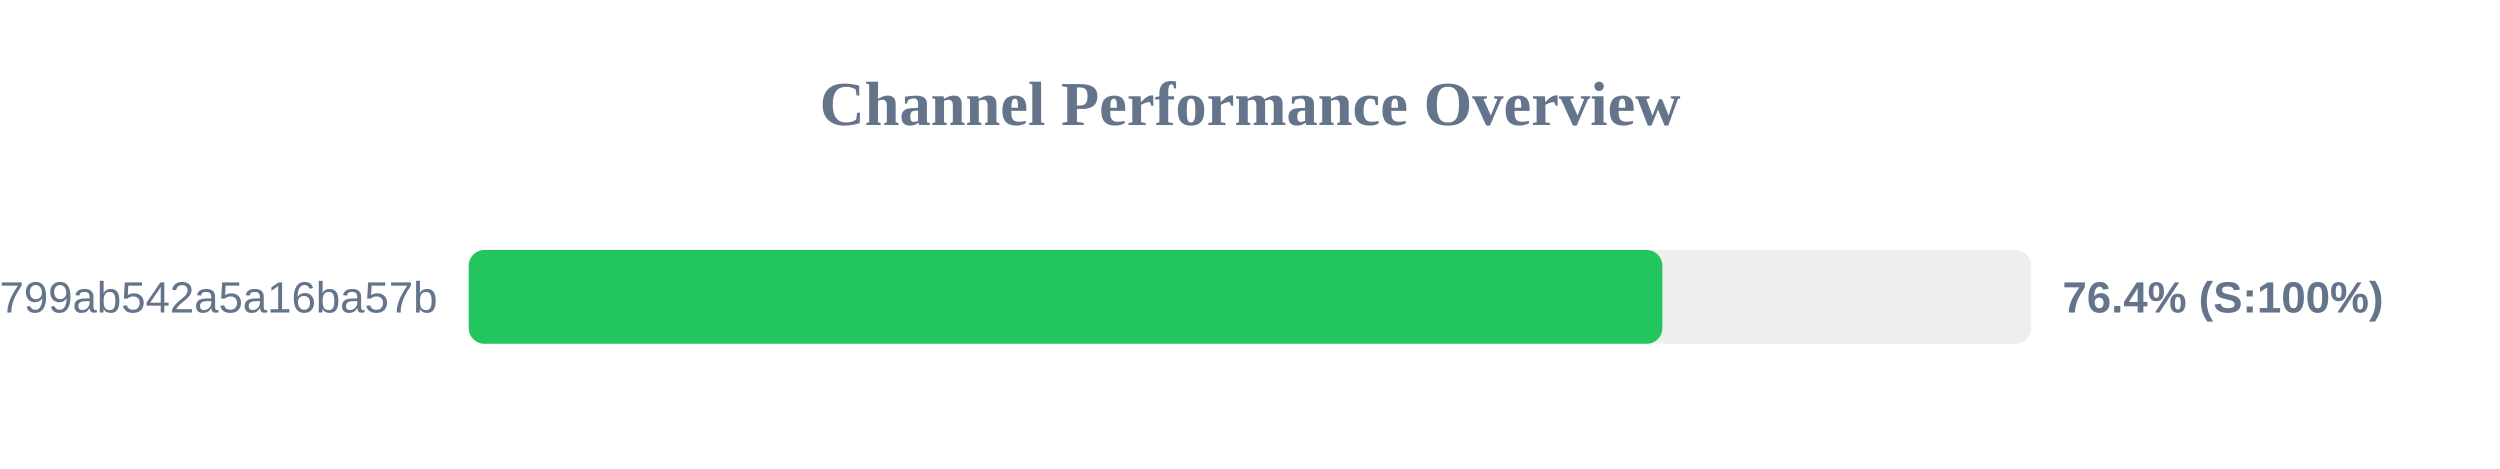
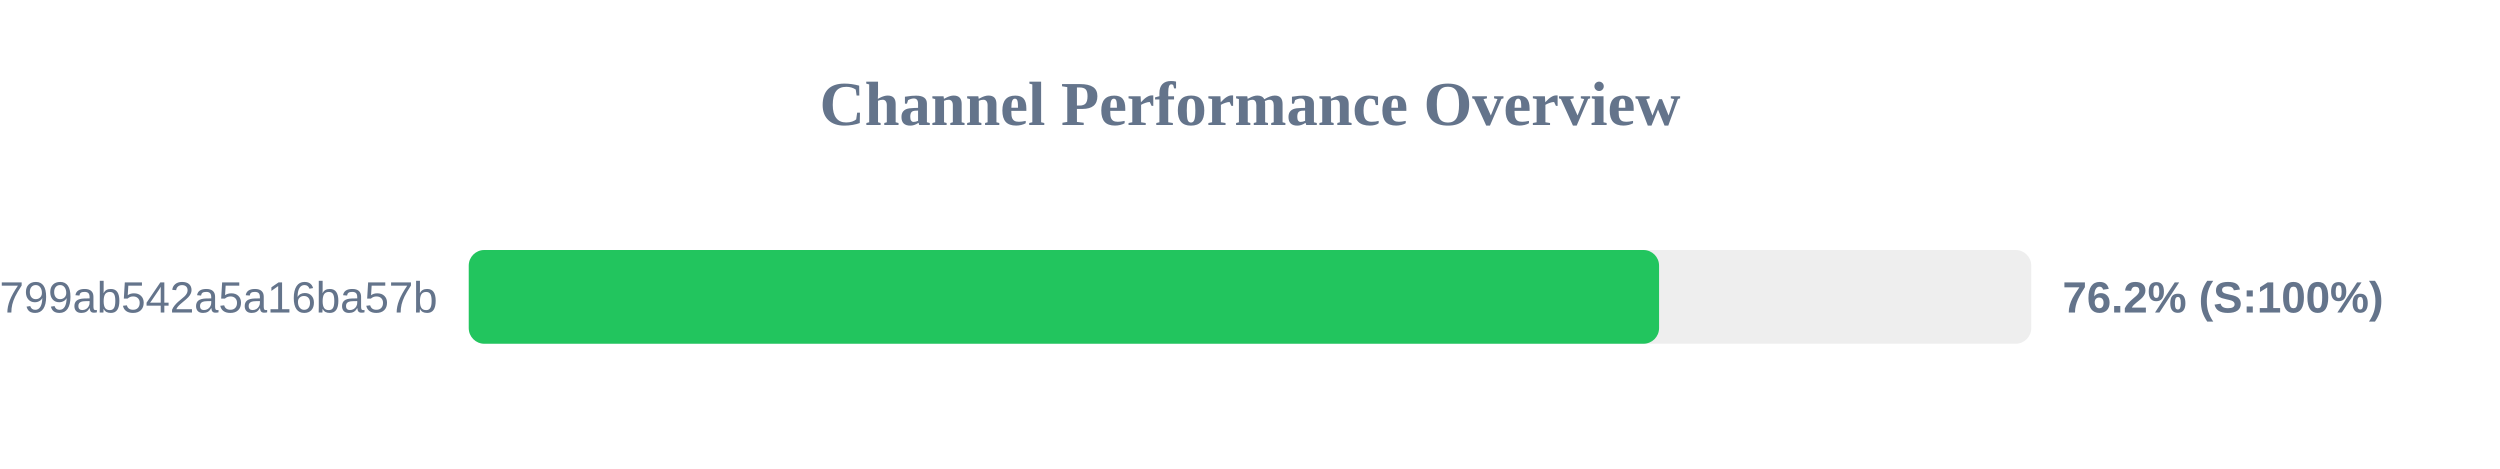
<svg xmlns="http://www.w3.org/2000/svg" width="800" height="150" version="1.1">
  <style>
        .row { font: 14px Arial; fill: #64748b; }
        .score { font: bold 14px Arial; fill: #64748b; }
    </style>
  <text x="400" y="40" text-anchor="middle" font-size="20px" font-weight="bold" fill="#64748b">Channel Performance Overview</text>
  <rect x="150" y="80" width="500" height="30" fill="#eee" rx="5" />
-   <rect x="150" y="80" width="381.95" height="30" fill="#22c55e" rx="5" />
+   <rect x="150" y="80" width="380.9" height="30" fill="#22c55e" rx="5" />
  <text x="140" y="100" text-anchor="end" class="row">subscribe?token=1d6704a3418417799ab542a5a16ba57b</text>
-   <text x="660" y="100" text-anchor="start" class="score">76.4% (S:100%)</text>
+   <text x="660" y="100" text-anchor="start" class="score">76.2% (S:100%)</text>
</svg>
